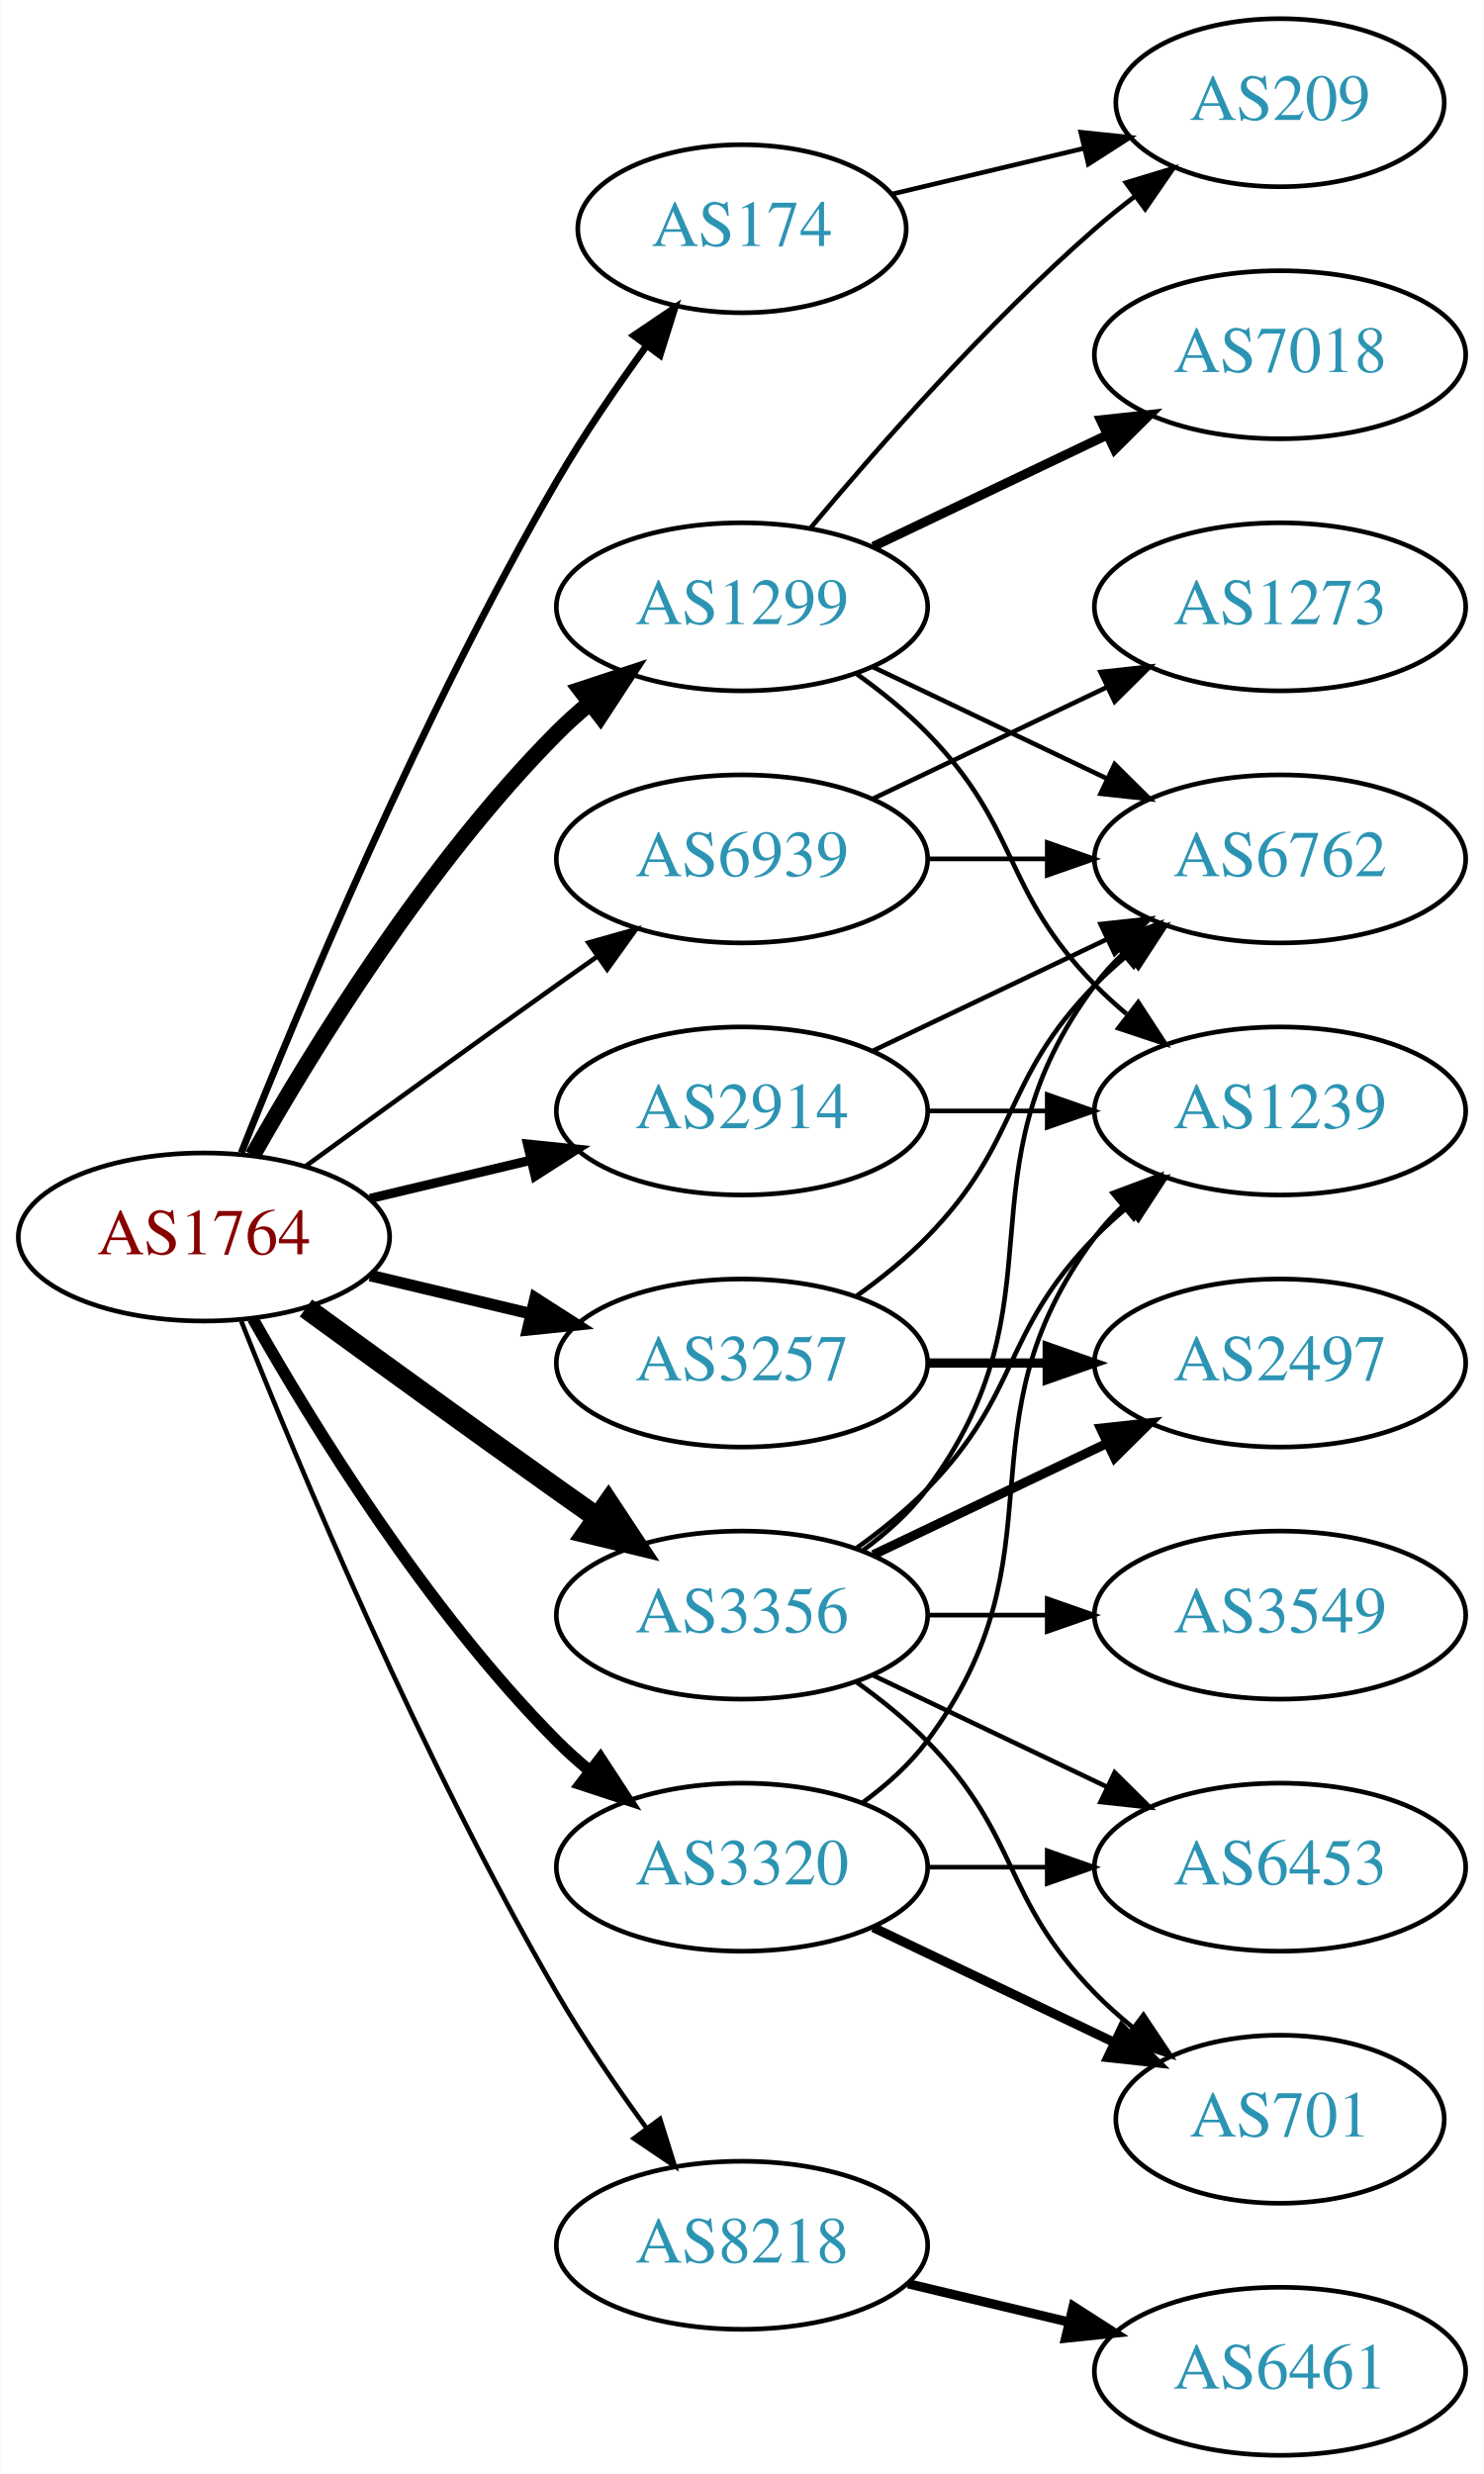
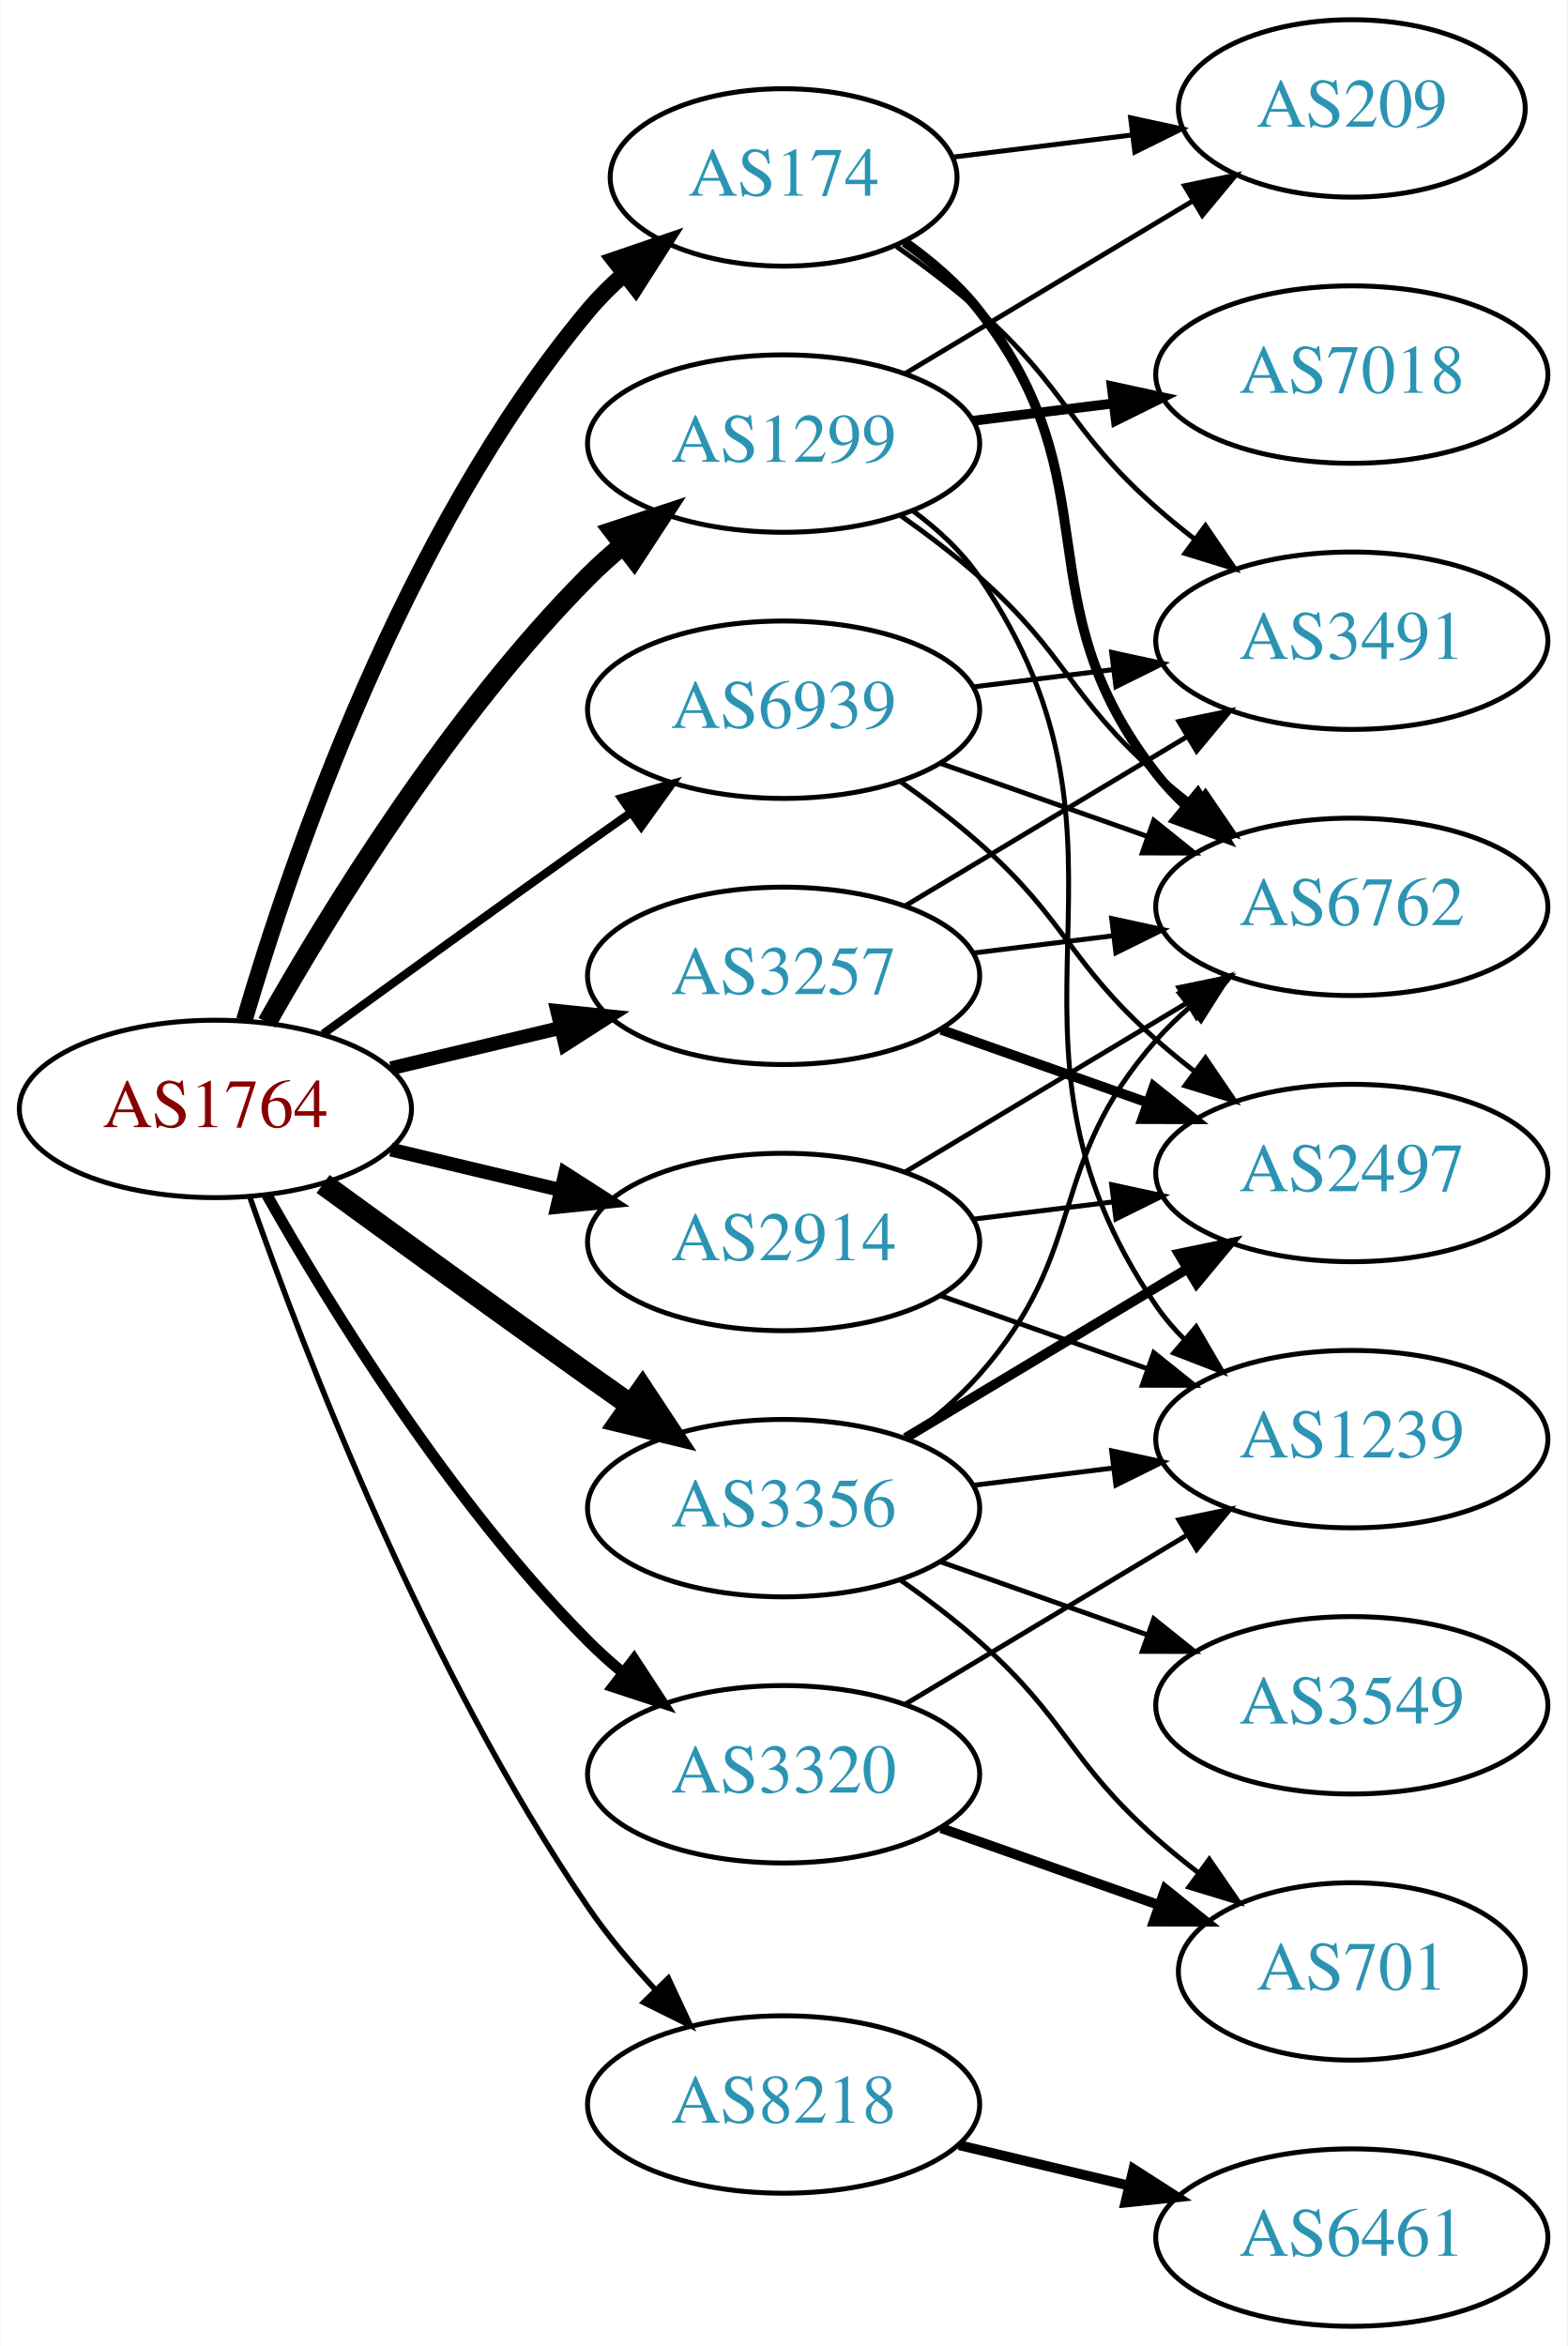
- <svg xmlns="http://www.w3.org/2000/svg" xmlns:xlink="http://www.w3.org/1999/xlink" width="318pt" height="530pt" viewBox="0.00 0.00 317.88 530.00">
-   <g id="graph0" class="graph" transform="scale(1 1) rotate(0) translate(4 526)">
-     <polygon fill="white" stroke="none" points="-4,4 -4,-526 313.879,-526 313.879,4 -4,4" />
+ <svg xmlns="http://www.w3.org/2000/svg" xmlns:xlink="http://www.w3.org/1999/xlink" width="318pt" height="476pt" viewBox="0.00 0.00 317.88 476.00">
+   <g id="graph0" class="graph" transform="scale(1 1) rotate(0) translate(4 472)">
+     <polygon fill="white" stroke="none" points="-4,4 -4,-472 313.879,-472 313.879,4 -4,4" />
    <g id="node1" class="node">
      <g id="a_node1">
        <a xlink:href="/asn/1764" xlink:title="AS1764 ~ NEXTLAYER-AS [AT]">
-           <ellipse fill="#ffffff" stroke="black" cx="39.647" cy="-261" rx="39.794" ry="18" />
-           <text text-anchor="middle" x="39.647" y="-257.3" font-family="Times,serif" font-size="14.00" fill="#880000">AS1764</text>
+           <ellipse fill="#ffffff" stroke="black" cx="39.647" cy="-247" rx="39.794" ry="18" />
+           <text text-anchor="middle" x="39.647" y="-243.3" font-family="Times,serif" font-size="14.00" fill="#880000">AS1764</text>
        </a>
      </g>
    </g>
    <g id="node2" class="node">
      <g id="a_node2">
        <a xlink:href="/asn/174" xlink:title="AS174 ~ Cogent Communications [US]">
-           <ellipse fill="#ffffff" stroke="black" cx="154.939" cy="-477" rx="35.194" ry="18" />
-           <text text-anchor="middle" x="154.939" y="-473.3" font-family="Times,serif" font-size="14.00" fill="#2c94b3">AS174</text>
+           <ellipse fill="#ffffff" stroke="black" cx="154.939" cy="-436" rx="35.194" ry="18" />
+           <text text-anchor="middle" x="154.939" y="-432.3" font-family="Times,serif" font-size="14.00" fill="#2c94b3">AS174</text>
        </a>
      </g>
    </g>
    <g id="edge1" class="edge">
-       <path fill="none" stroke="black" stroke-width="1.5" d="M47.65,-279.051C59.777,-309.57 86.195,-372.933 115.293,-423 121,-432.819 128.038,-443.078 134.537,-451.984" />
-       <polygon fill="black" stroke="black" stroke-width="1.5" points="131.763,-454.119 140.542,-460.05 137.377,-449.938 131.763,-454.119" />
+       <path fill="none" stroke="black" stroke-width="3.375" d="M45.521,-265.002C54.834,-296.844 77.651,-363.981 115.293,-409 117.445,-411.574 119.9,-414.017 122.504,-416.303" />
+       <polygon fill="black" stroke="black" stroke-width="3.375" points="120.588,-419.249 130.615,-422.672 124.911,-413.743 120.588,-419.249" />
    </g>
    <g id="node3" class="node">
      <g id="a_node3">
        <a xlink:href="/asn/1299" xlink:title="AS1299 ~ Telia Carrier [EU]">
-           <ellipse fill="#ffffff" stroke="black" cx="154.939" cy="-396" rx="39.794" ry="18" />
-           <text text-anchor="middle" x="154.939" y="-392.3" font-family="Times,serif" font-size="14.00" fill="#2c94b3">AS1299</text>
+           <ellipse fill="#ffffff" stroke="black" cx="154.939" cy="-382" rx="39.794" ry="18" />
+           <text text-anchor="middle" x="154.939" y="-378.3" font-family="Times,serif" font-size="14.00" fill="#2c94b3">AS1299</text>
        </a>
      </g>
    </g>
    <g id="edge2" class="edge">
-       <path fill="none" stroke="black" stroke-width="3.5" d="M50.106,-278.49C62.888,-301.096 87.32,-340.886 115.293,-369 117.404,-371.121 119.7,-373.188 122.085,-375.171" />
-       <polygon fill="black" stroke="black" stroke-width="3.5" points="120.338,-378.242 130.401,-381.556 124.601,-372.69 120.338,-378.242" />
+       <path fill="none" stroke="black" stroke-width="3.938" d="M50.106,-264.49C62.888,-287.096 87.32,-326.886 115.293,-355 117.404,-357.121 119.7,-359.188 122.085,-361.171" />
+       <polygon fill="black" stroke="black" stroke-width="3.938" points="120.338,-364.242 130.401,-367.556 124.601,-358.69 120.338,-364.242" />
    </g>
    <g id="node4" class="node">
      <g id="a_node4">
        <a xlink:href="/asn/2914" xlink:title="AS2914 ~ NTT America, Inc. [US]">
-           <ellipse fill="#ffffff" stroke="black" cx="154.939" cy="-288" rx="39.794" ry="18" />
-           <text text-anchor="middle" x="154.939" y="-284.3" font-family="Times,serif" font-size="14.00" fill="#2c94b3">AS2914</text>
+           <ellipse fill="#ffffff" stroke="black" cx="154.939" cy="-220" rx="39.794" ry="18" />
+           <text text-anchor="middle" x="154.939" y="-216.3" font-family="Times,serif" font-size="14.00" fill="#2c94b3">AS2914</text>
        </a>
      </g>
    </g>
    <g id="edge3" class="edge">
-       <path fill="none" stroke="black" stroke-width="2" d="M75.254,-269.248C86.125,-271.838 98.279,-274.735 109.722,-277.462" />
-       <polygon fill="black" stroke="black" stroke-width="2" points="109.005,-280.889 119.544,-279.803 110.628,-274.08 109.005,-280.889" />
+       <path fill="none" stroke="black" stroke-width="2.812" d="M75.254,-238.752C86.125,-236.162 98.279,-233.265 109.722,-230.538" />
+       <polygon fill="black" stroke="black" stroke-width="2.812" points="110.628,-233.92 119.544,-228.197 109.005,-227.111 110.628,-233.92" />
    </g>
    <g id="node5" class="node">
      <g id="a_node5">
        <a xlink:href="/asn/3257" xlink:title="AS3257 ~ GTT [DE]">
-           <ellipse fill="#ffffff" stroke="black" cx="154.939" cy="-234" rx="39.794" ry="18" />
-           <text text-anchor="middle" x="154.939" y="-230.3" font-family="Times,serif" font-size="14.00" fill="#2c94b3">AS3257</text>
+           <ellipse fill="#ffffff" stroke="black" cx="154.939" cy="-274" rx="39.794" ry="18" />
+           <text text-anchor="middle" x="154.939" y="-270.3" font-family="Times,serif" font-size="14.00" fill="#2c94b3">AS3257</text>
        </a>
      </g>
    </g>
    <g id="edge4" class="edge">
-       <path fill="none" stroke="black" stroke-width="2.5" d="M75.254,-252.752C86.125,-250.162 98.279,-247.265 109.722,-244.538" />
-       <polygon fill="black" stroke="black" stroke-width="2.5" points="110.628,-247.92 119.544,-242.197 109.005,-241.111 110.628,-247.92" />
+       <path fill="none" stroke="black" stroke-width="2.812" d="M75.254,-255.248C86.125,-257.838 98.279,-260.735 109.722,-263.462" />
+       <polygon fill="black" stroke="black" stroke-width="2.812" points="109.005,-266.889 119.544,-265.803 110.628,-260.08 109.005,-266.889" />
    </g>
    <g id="node6" class="node">
      <g id="a_node6">
        <a xlink:href="/asn/3320" xlink:title="AS3320 ~ DTAG [DE]">
-           <ellipse fill="#ffffff" stroke="black" cx="154.939" cy="-126" rx="39.794" ry="18" />
-           <text text-anchor="middle" x="154.939" y="-122.3" font-family="Times,serif" font-size="14.00" fill="#2c94b3">AS3320</text>
+           <ellipse fill="#ffffff" stroke="black" cx="154.939" cy="-112" rx="39.794" ry="18" />
+           <text text-anchor="middle" x="154.939" y="-108.3" font-family="Times,serif" font-size="14.00" fill="#2c94b3">AS3320</text>
        </a>
      </g>
    </g>
    <g id="edge5" class="edge">
-       <path fill="none" stroke="black" stroke-width="2.5" d="M50.106,-243.51C62.888,-220.904 87.32,-181.114 115.293,-153 117.404,-150.879 119.7,-148.812 122.085,-146.829" />
-       <polygon fill="black" stroke="black" stroke-width="2.5" points="124.601,-149.31 130.401,-140.444 120.338,-143.758 124.601,-149.31" />
+       <path fill="none" stroke="black" stroke-width="2.25" d="M50.106,-229.51C62.888,-206.904 87.32,-167.114 115.293,-139 117.404,-136.879 119.7,-134.812 122.085,-132.829" />
+       <polygon fill="black" stroke="black" stroke-width="2.25" points="124.601,-135.31 130.401,-126.444 120.338,-129.758 124.601,-135.31" />
    </g>
    <g id="node7" class="node">
      <g id="a_node7">
        <a xlink:href="/asn/3356" xlink:title="AS3356 ~ Level 3 Parent, LLC [US]">
-           <ellipse fill="#ffffff" stroke="black" cx="154.939" cy="-180" rx="39.794" ry="18" />
-           <text text-anchor="middle" x="154.939" y="-176.3" font-family="Times,serif" font-size="14.00" fill="#2c94b3">AS3356</text>
+           <ellipse fill="#ffffff" stroke="black" cx="154.939" cy="-166" rx="39.794" ry="18" />
+           <text text-anchor="middle" x="154.939" y="-162.3" font-family="Times,serif" font-size="14.00" fill="#2c94b3">AS3356</text>
        </a>
      </g>
    </g>
    <g id="edge6" class="edge">
-       <path fill="none" stroke="black" stroke-width="4.5" d="M61.495,-245.778C76.429,-234.909 97.042,-219.975 115.293,-207 118.113,-204.995 121.056,-202.915 124.005,-200.841" />
-       <polygon fill="black" stroke="black" stroke-width="4.5" points="126.302,-204.039 132.229,-195.074 121.781,-197.591 126.302,-204.039" />
+       <path fill="none" stroke="black" stroke-width="4.5" d="M61.495,-231.778C76.429,-220.909 97.042,-205.975 115.293,-193 118.113,-190.995 121.056,-188.915 124.005,-186.841" />
+       <polygon fill="black" stroke="black" stroke-width="4.5" points="126.302,-190.039 132.229,-181.074 121.781,-183.591 126.302,-190.039" />
    </g>
    <g id="node8" class="node">
      <g id="a_node8">
        <a xlink:href="/asn/8218" xlink:title="AS8218 ~ legacy Neotelecoms [FR]">
          <ellipse fill="#ffffff" stroke="black" cx="154.939" cy="-45" rx="39.794" ry="18" />
          <text text-anchor="middle" x="154.939" y="-41.3" font-family="Times,serif" font-size="14.00" fill="#2c94b3">AS8218</text>
        </a>
      </g>
    </g>
    <g id="edge7" class="edge">
-       <path fill="none" stroke="black" d="M47.65,-242.949C59.777,-212.43 86.195,-149.067 115.293,-99 121,-89.181 128.038,-78.922 134.537,-70.016" />
-       <polygon fill="black" stroke="black" points="137.377,-72.061 140.542,-61.95 131.763,-67.881 137.377,-72.061" />
+       <path fill="none" stroke="black" stroke-width="1.125" d="M46.691,-228.952C57.572,-197.894 82.421,-133.05 115.293,-85 119.249,-79.217 124.068,-73.499 128.942,-68.273" />
+       <polygon fill="black" stroke="black" stroke-width="1.125" points="131.544,-70.618 136.028,-61.019 126.537,-65.726 131.544,-70.618" />
    </g>
    <g id="node9" class="node">
      <g id="a_node9">
        <a xlink:href="/asn/6939" xlink:title="AS6939 ~ Hurricane Electric LLC [US]">
-           <ellipse fill="#ffffff" stroke="black" cx="154.939" cy="-342" rx="39.794" ry="18" />
-           <text text-anchor="middle" x="154.939" y="-338.3" font-family="Times,serif" font-size="14.00" fill="#2c94b3">AS6939</text>
+           <ellipse fill="#ffffff" stroke="black" cx="154.939" cy="-328" rx="39.794" ry="18" />
+           <text text-anchor="middle" x="154.939" y="-324.3" font-family="Times,serif" font-size="14.00" fill="#2c94b3">AS6939</text>
        </a>
      </g>
    </g>
    <g id="edge8" class="edge">
-       <path fill="none" stroke="black" d="M61.495,-276.222C76.429,-287.091 97.042,-302.025 115.293,-315 118.113,-317.005 121.056,-319.085 124.005,-321.159" />
-       <polygon fill="black" stroke="black" points="122.032,-324.05 132.229,-326.926 126.051,-318.319 122.032,-324.05" />
-     </g>
-     <g id="node13" class="node">
-       <g id="a_node13">
-         <a xlink:href="/asn/209" xlink:title="AS209 ~ CenturyLink Communications, LLC [US]">
-           <ellipse fill="#ffffff" stroke="black" cx="270.232" cy="-504" rx="35.194" ry="18" />
-           <text text-anchor="middle" x="270.232" y="-500.3" font-family="Times,serif" font-size="14.00" fill="#2c94b3">AS209</text>
-         </a>
-       </g>
-     </g>
-     <g id="edge27" class="edge">
-       <path fill="none" stroke="black" d="M187.197,-484.449C199.828,-487.459 214.582,-490.976 228.067,-494.19" />
-       <polygon fill="black" stroke="black" points="227.538,-497.661 238.077,-496.575 229.161,-490.852 227.538,-497.661" />
+       <path fill="none" stroke="black" stroke-width="1.688" d="M61.495,-262.222C76.429,-273.091 97.042,-288.025 115.293,-301 118.113,-303.005 121.056,-305.085 124.005,-307.159" />
+       <polygon fill="black" stroke="black" stroke-width="1.688" points="122.032,-310.05 132.229,-312.926 126.051,-304.319 122.032,-310.05" />
    </g>
    <g id="node10" class="node">
      <g id="a_node10">
        <a xlink:href="/asn/6762" xlink:title="AS6762 ~ TELECOM ITALIA SPARKLE S.p.A. [IT]">
-           <ellipse fill="#ffffff" stroke="black" cx="270.232" cy="-342" rx="39.794" ry="18" />
-           <text text-anchor="middle" x="270.232" y="-338.3" font-family="Times,serif" font-size="14.00" fill="#2c94b3">AS6762</text>
+           <ellipse fill="#ffffff" stroke="black" cx="270.232" cy="-288" rx="39.794" ry="18" />
+           <text text-anchor="middle" x="270.232" y="-284.3" font-family="Times,serif" font-size="14.00" fill="#2c94b3">AS6762</text>
        </a>
      </g>
    </g>
    <g id="edge9" class="edge">
-       <path fill="none" stroke="black" d="M183.076,-383.066C198.07,-375.919 216.891,-366.948 233.114,-359.215" />
-       <polygon fill="black" stroke="black" points="234.796,-362.291 242.317,-354.829 231.784,-355.972 234.796,-362.291" />
+       <path fill="none" stroke="black" stroke-width="2" d="M179.503,-422.865C185.003,-418.959 190.453,-414.288 194.586,-409 222.134,-373.751 203.038,-350.249 230.586,-315 232.381,-312.703 234.426,-310.522 236.614,-308.469" />
+       <polygon fill="black" stroke="black" stroke-width="2" points="238.969,-311.064 244.463,-302.005 234.519,-305.661 238.969,-311.064" />
    </g>
    <g id="node11" class="node">
      <g id="a_node11">
-         <a xlink:href="/asn/7018" xlink:title="AS7018 ~ AT&amp;T Services, Inc. [US]">
-           <ellipse fill="#ffffff" stroke="black" cx="270.232" cy="-450" rx="39.794" ry="18" />
-           <text text-anchor="middle" x="270.232" y="-446.3" font-family="Times,serif" font-size="14.00" fill="#2c94b3">AS7018</text>
+         <a xlink:href="/asn/3491" xlink:title="AS3491 ~ PCCW Global, Inc. [US]">
+           <ellipse fill="#ffffff" stroke="black" cx="270.232" cy="-342" rx="39.794" ry="18" />
+           <text text-anchor="middle" x="270.232" y="-338.3" font-family="Times,serif" font-size="14.00" fill="#2c94b3">AS3491</text>
        </a>
      </g>
    </g>
    <g id="edge10" class="edge">
-       <path fill="none" stroke="black" stroke-width="2" d="M183.076,-408.934C198.07,-416.081 216.891,-425.052 233.114,-432.785" />
-       <polygon fill="black" stroke="black" stroke-width="2" points="231.784,-436.028 242.317,-437.171 234.796,-429.709 231.784,-436.028" />
+       <path fill="none" stroke="black" d="M177.858,-421.98C183.503,-418.026 189.435,-413.553 194.586,-409 212.506,-393.159 212.666,-384.841 230.586,-369 233.039,-366.832 235.669,-364.682 238.36,-362.597" />
+       <polygon fill="black" stroke="black" points="240.536,-365.342 246.506,-356.589 236.381,-359.709 240.536,-365.342" />
    </g>
    <g id="node12" class="node">
      <g id="a_node12">
-         <a xlink:href="/asn/1239" xlink:title="AS1239 ~ Sprint [US]">
-           <ellipse fill="#ffffff" stroke="black" cx="270.232" cy="-288" rx="39.794" ry="18" />
-           <text text-anchor="middle" x="270.232" y="-284.3" font-family="Times,serif" font-size="14.00" fill="#2c94b3">AS1239</text>
+         <a xlink:href="/asn/209" xlink:title="AS209 ~ CenturyLink Communications, LLC [US]">
+           <ellipse fill="#ffffff" stroke="black" cx="270.232" cy="-450" rx="35.194" ry="18" />
+           <text text-anchor="middle" x="270.232" y="-446.3" font-family="Times,serif" font-size="14.00" fill="#2c94b3">AS209</text>
        </a>
      </g>
    </g>
    <g id="edge11" class="edge">
-       <path fill="none" stroke="black" d="M179.533,-381.611C184.789,-377.852 190.121,-373.563 194.586,-369 214.758,-348.383 210.413,-335.617 230.586,-315 232.679,-312.861 234.962,-310.782 237.339,-308.79" />
-       <polygon fill="black" stroke="black" points="239.857,-311.268 245.638,-302.389 235.582,-305.725 239.857,-311.268" />
+       <path fill="none" stroke="black" d="M189.318,-440.125C200.626,-441.522 213.432,-443.105 225.427,-444.587" />
+       <polygon fill="black" stroke="black" points="225.347,-448.103 235.701,-445.856 226.205,-441.156 225.347,-448.103" />
    </g>
    <g id="edge12" class="edge">
-       <path fill="none" stroke="black" d="M169.569,-412.817C183.852,-429.929 207.398,-456.745 230.586,-477 233.256,-479.332 236.128,-481.648 239.059,-483.886" />
-       <polygon fill="black" stroke="black" points="237.209,-486.87 247.35,-489.939 241.337,-481.216 237.209,-486.87" />
-     </g>
-     <g id="edge14" class="edge">
-       <path fill="none" stroke="black" d="M183.076,-300.934C198.07,-308.081 216.891,-317.052 233.114,-324.785" />
-       <polygon fill="black" stroke="black" points="231.784,-328.028 242.317,-329.171 234.796,-321.709 231.784,-328.028" />
+       <path fill="none" stroke="black" d="M178.666,-367.411C184.066,-363.6 189.68,-359.337 194.586,-355 212.506,-339.159 212.666,-330.841 230.586,-315 233.039,-312.832 235.669,-310.682 238.36,-308.597" />
+       <polygon fill="black" stroke="black" points="240.536,-311.342 246.506,-302.589 236.381,-305.709 240.536,-311.342" />
+     </g>
+     <g id="edge15" class="edge">
+       <path fill="none" stroke="black" d="M179.689,-396.255C196.641,-406.429 219.606,-420.214 238.035,-431.275" />
+       <polygon fill="black" stroke="black" points="236.296,-434.313 246.672,-436.459 239.899,-428.311 236.296,-434.313" />
+     </g>
+     <g id="node13" class="node">
+       <g id="a_node13">
+         <a xlink:href="/asn/7018" xlink:title="AS7018 ~ AT&amp;T Services, Inc. [US]">
+           <ellipse fill="#ffffff" stroke="black" cx="270.232" cy="-396" rx="39.794" ry="18" />
+           <text text-anchor="middle" x="270.232" y="-392.3" font-family="Times,serif" font-size="14.00" fill="#2c94b3">AS7018</text>
+         </a>
+       </g>
    </g>
    <g id="edge13" class="edge">
-       <path fill="none" stroke="black" d="M194.612,-288C202.815,-288 211.579,-288 220.111,-288" />
-       <polygon fill="black" stroke="black" points="220.35,-291.5 230.35,-288 220.35,-284.5 220.35,-291.5" />
-     </g>
-     <g id="edge16" class="edge">
-       <path fill="none" stroke="black" d="M179.533,-248.389C184.789,-252.148 190.121,-256.437 194.586,-261 214.758,-281.617 210.413,-294.383 230.586,-315 232.679,-317.139 234.962,-319.218 237.339,-321.21" />
-       <polygon fill="black" stroke="black" points="235.582,-324.275 245.638,-327.611 239.857,-318.732 235.582,-324.275" />
+       <path fill="none" stroke="black" stroke-width="2" d="M193.35,-386.623C202.438,-387.746 212.275,-388.962 221.76,-390.134" />
+       <polygon fill="black" stroke="black" stroke-width="2" points="221.508,-393.629 231.861,-391.382 222.366,-386.682 221.508,-393.629" />
    </g>
    <g id="node14" class="node">
      <g id="a_node14">
+         <a xlink:href="/asn/1239" xlink:title="AS1239 ~ Sprint [US]">
+           <ellipse fill="#ffffff" stroke="black" cx="270.232" cy="-180" rx="39.794" ry="18" />
+           <text text-anchor="middle" x="270.232" y="-176.3" font-family="Times,serif" font-size="14.00" fill="#2c94b3">AS1239</text>
+         </a>
+       </g>
+     </g>
+     <g id="edge14" class="edge">
+       <path fill="none" stroke="black" d="M181.182,-368.341C186.242,-364.6 191.075,-360.135 194.586,-355 232.798,-299.12 192.373,-262.88 230.586,-207 232.232,-204.593 234.168,-202.333 236.282,-200.226" />
+       <polygon fill="black" stroke="black" points="238.648,-202.808 243.99,-193.659 234.108,-197.48 238.648,-202.808" />
+     </g>
+     <g id="edge17" class="edge">
+       <path fill="none" stroke="black" d="M179.689,-234.255C196.306,-244.229 218.702,-257.671 236.939,-268.617" />
+       <polygon fill="black" stroke="black" points="235.138,-271.618 245.514,-273.764 238.741,-265.616 235.138,-271.618" />
+     </g>
+     <g id="edge18" class="edge">
+       <path fill="none" stroke="black" d="M186.897,-209.07C199.761,-204.528 214.867,-199.195 228.603,-194.345" />
+       <polygon fill="black" stroke="black" points="230.048,-197.547 238.312,-190.917 227.717,-190.946 230.048,-197.547" />
+     </g>
+     <g id="node15" class="node">
+       <g id="a_node15">
        <a xlink:href="/asn/2497" xlink:title="AS2497 ~ Internet Initiative Japan Inc. [JP]">
          <ellipse fill="#ffffff" stroke="black" cx="270.232" cy="-234" rx="39.794" ry="18" />
          <text text-anchor="middle" x="270.232" y="-230.3" font-family="Times,serif" font-size="14.00" fill="#2c94b3">AS2497</text>
        </a>
      </g>
    </g>
-     <g id="edge15" class="edge">
-       <path fill="none" stroke="black" stroke-width="2" d="M194.612,-234C202.815,-234 211.579,-234 220.111,-234" />
-       <polygon fill="black" stroke="black" stroke-width="2" points="220.35,-237.5 230.35,-234 220.35,-230.5 220.35,-237.5" />
-     </g>
-     <g id="edge17" class="edge">
-       <path fill="none" stroke="black" d="M180.87,-139.882C185.946,-143.611 190.864,-148.016 194.586,-153 224.857,-193.542 200.315,-220.458 230.586,-261 232.33,-263.336 234.338,-265.545 236.501,-267.617" />
-       <polygon fill="black" stroke="black" points="234.379,-270.405 244.302,-274.118 238.861,-265.027 234.379,-270.405" />
-     </g>
-     <g id="node15" class="node">
-       <g id="a_node15">
+     <g id="edge16" class="edge">
+       <path fill="none" stroke="black" d="M193.35,-224.623C202.438,-225.746 212.275,-226.962 221.76,-228.134" />
+       <polygon fill="black" stroke="black" points="221.508,-231.629 231.861,-229.382 222.366,-224.682 221.508,-231.629" />
+     </g>
+     <g id="edge21" class="edge">
+       <path fill="none" stroke="black" d="M193.35,-278.623C202.438,-279.746 212.275,-280.962 221.76,-282.134" />
+       <polygon fill="black" stroke="black" points="221.508,-285.629 231.861,-283.382 222.366,-278.682 221.508,-285.629" />
+     </g>
+     <g id="edge20" class="edge">
+       <path fill="none" stroke="black" d="M179.689,-288.255C196.306,-298.229 218.702,-311.671 236.939,-322.617" />
+       <polygon fill="black" stroke="black" points="235.138,-325.618 245.514,-327.764 238.741,-319.616 235.138,-325.618" />
+     </g>
+     <g id="edge19" class="edge">
+       <path fill="none" stroke="black" stroke-width="2" d="M186.897,-263.07C199.761,-258.528 214.867,-253.195 228.603,-248.345" />
+       <polygon fill="black" stroke="black" stroke-width="2" points="230.048,-251.547 238.312,-244.917 227.717,-244.946 230.048,-251.547" />
+     </g>
+     <g id="edge22" class="edge">
+       <path fill="none" stroke="black" d="M179.689,-126.255C196.306,-136.229 218.702,-149.671 236.939,-160.617" />
+       <polygon fill="black" stroke="black" points="235.138,-163.618 245.514,-165.764 238.741,-157.616 235.138,-163.618" />
+     </g>
+     <g id="node16" class="node">
+       <g id="a_node16">
        <a xlink:href="/asn/701" xlink:title="AS701 ~ UUNET [US]">
          <ellipse fill="#ffffff" stroke="black" cx="270.232" cy="-72" rx="35.194" ry="18" />
          <text text-anchor="middle" x="270.232" y="-68.3" font-family="Times,serif" font-size="14.00" fill="#2c94b3">AS701</text>
        </a>
      </g>
    </g>
-     <g id="edge18" class="edge">
-       <path fill="none" stroke="black" stroke-width="2" d="M183.076,-113.066C198.508,-105.71 217.993,-96.423 234.528,-88.541" />
-       <polygon fill="black" stroke="black" stroke-width="2" points="236.349,-91.551 243.87,-84.089 233.337,-85.232 236.349,-91.551" />
-     </g>
-     <g id="node16" class="node">
-       <g id="a_node16">
-         <a xlink:href="/asn/6453" xlink:title="AS6453 ~ TATA COMMUNICATIONS (AMERICA) INC [US]">
-           <ellipse fill="#ffffff" stroke="black" cx="270.232" cy="-126" rx="39.794" ry="18" />
-           <text text-anchor="middle" x="270.232" y="-122.3" font-family="Times,serif" font-size="14.00" fill="#2c94b3">AS6453</text>
-         </a>
-       </g>
-     </g>
-     <g id="edge19" class="edge">
-       <path fill="none" stroke="black" d="M194.612,-126C202.815,-126 211.579,-126 220.111,-126" />
-       <polygon fill="black" stroke="black" points="220.35,-129.5 230.35,-126 220.35,-122.5 220.35,-129.5" />
-     </g>
-     <g id="edge24" class="edge">
-       <path fill="none" stroke="black" d="M180.87,-193.882C185.946,-197.611 190.864,-202.016 194.586,-207 224.857,-247.542 200.315,-274.458 230.586,-315 232.33,-317.336 234.338,-319.545 236.501,-321.617" />
-       <polygon fill="black" stroke="black" points="234.379,-324.405 244.302,-328.118 238.861,-319.027 234.379,-324.405" />
-     </g>
    <g id="edge23" class="edge">
-       <path fill="none" stroke="black" d="M179.533,-194.389C184.789,-198.148 190.121,-202.437 194.586,-207 214.758,-227.617 210.413,-240.383 230.586,-261 232.679,-263.139 234.962,-265.218 237.339,-267.21" />
-       <polygon fill="black" stroke="black" points="235.582,-270.275 245.638,-273.611 239.857,-264.732 235.582,-270.275" />
-     </g>
-     <g id="edge21" class="edge">
-       <path fill="none" stroke="black" stroke-width="2" d="M183.076,-192.934C198.07,-200.081 216.891,-209.052 233.114,-216.785" />
-       <polygon fill="black" stroke="black" stroke-width="2" points="231.784,-220.028 242.317,-221.171 234.796,-213.709 231.784,-220.028" />
+       <path fill="none" stroke="black" stroke-width="2" d="M186.897,-101.07C200.524,-96.258 216.668,-90.559 231.035,-85.486" />
+       <polygon fill="black" stroke="black" stroke-width="2" points="232.38,-88.723 240.644,-82.094 230.049,-82.123 232.38,-88.723" />
    </g>
    <g id="edge25" class="edge">
-       <path fill="none" stroke="black" d="M179.533,-165.611C184.789,-161.852 190.121,-157.563 194.586,-153 214.758,-132.383 210.413,-119.617 230.586,-99 233.065,-96.466 235.812,-94.017 238.664,-91.696" />
-       <polygon fill="black" stroke="black" points="240.967,-94.343 246.85,-85.532 236.756,-88.752 240.967,-94.343" />
-     </g>
-     <g id="edge20" class="edge">
-       <path fill="none" stroke="black" d="M183.076,-167.066C198.07,-159.919 216.891,-150.948 233.114,-143.215" />
-       <polygon fill="black" stroke="black" points="234.796,-146.291 242.317,-138.829 231.784,-139.972 234.796,-146.291" />
+       <path fill="none" stroke="black" d="M179.876,-180.071C185.118,-183.842 190.357,-188.217 194.586,-193 217.236,-218.62 207.936,-235.38 230.586,-261 232.568,-263.242 234.772,-265.394 237.095,-267.437" />
+       <polygon fill="black" stroke="black" points="235.283,-270.466 245.296,-273.929 239.628,-264.978 235.283,-270.466" />
+     </g>
+     <g id="edge27" class="edge">
+       <path fill="none" stroke="black" d="M193.35,-170.623C202.438,-171.746 212.275,-172.962 221.76,-174.134" />
+       <polygon fill="black" stroke="black" points="221.508,-177.629 231.861,-175.382 222.366,-170.682 221.508,-177.629" />
+     </g>
+     <g id="edge26" class="edge">
+       <path fill="none" stroke="black" stroke-width="2" d="M179.689,-180.255C196.306,-190.229 218.702,-203.671 236.939,-214.617" />
+       <polygon fill="black" stroke="black" stroke-width="2" points="235.138,-217.618 245.514,-219.764 238.741,-211.616 235.138,-217.618" />
+     </g>
+     <g id="edge28" class="edge">
+       <path fill="none" stroke="black" d="M178.666,-151.411C184.066,-147.6 189.68,-143.337 194.586,-139 212.506,-123.159 212.666,-114.841 230.586,-99 233.242,-96.652 236.105,-94.326 239.03,-92.081" />
+       <polygon fill="black" stroke="black" points="241.31,-94.75 247.314,-86.02 237.177,-89.1 241.31,-94.75" />
    </g>
    <g id="node17" class="node">
      <g id="a_node17">
        <a xlink:href="/asn/3549" xlink:title="AS3549 ~ Level 3 Parent, LLC [US]">
-           <ellipse fill="#ffffff" stroke="black" cx="270.232" cy="-180" rx="39.794" ry="18" />
-           <text text-anchor="middle" x="270.232" y="-176.3" font-family="Times,serif" font-size="14.00" fill="#2c94b3">AS3549</text>
-         </a>
-       </g>
-     </g>
-     <g id="edge22" class="edge">
-       <path fill="none" stroke="black" d="M194.612,-180C202.815,-180 211.579,-180 220.111,-180" />
-       <polygon fill="black" stroke="black" points="220.35,-183.5 230.35,-180 220.35,-176.5 220.35,-183.5" />
+           <ellipse fill="#ffffff" stroke="black" cx="270.232" cy="-126" rx="39.794" ry="18" />
+           <text text-anchor="middle" x="270.232" y="-122.3" font-family="Times,serif" font-size="14.00" fill="#2c94b3">AS3549</text>
+         </a>
+       </g>
+     </g>
+     <g id="edge24" class="edge">
+       <path fill="none" stroke="black" d="M186.897,-155.07C199.761,-150.528 214.867,-145.195 228.603,-140.345" />
+       <polygon fill="black" stroke="black" points="230.048,-143.547 238.312,-136.917 227.717,-136.946 230.048,-143.547" />
    </g>
    <g id="node18" class="node">
      <g id="a_node18">
        <a xlink:href="/asn/6461" xlink:title="AS6461 ~ Zayo Bandwidth [US]">
          <ellipse fill="#ffffff" stroke="black" cx="270.232" cy="-18" rx="39.794" ry="18" />
          <text text-anchor="middle" x="270.232" y="-14.3" font-family="Times,serif" font-size="14.00" fill="#2c94b3">AS6461</text>
        </a>
      </g>
    </g>
-     <g id="edge26" class="edge">
+     <g id="edge29" class="edge">
      <path fill="none" stroke="black" stroke-width="2" d="M190.547,-36.752C201.418,-34.162 213.572,-31.265 225.015,-28.538" />
      <polygon fill="black" stroke="black" stroke-width="2" points="225.921,-31.92 234.837,-26.197 224.298,-25.111 225.921,-31.92" />
    </g>
-     <g id="edge29" class="edge">
-       <path fill="none" stroke="black" d="M194.612,-342C202.815,-342 211.579,-342 220.111,-342" />
-       <polygon fill="black" stroke="black" points="220.35,-345.5 230.35,-342 220.35,-338.5 220.35,-345.5" />
-     </g>
-     <g id="node19" class="node">
-       <g id="a_node19">
-         <a xlink:href="/asn/1273" xlink:title="AS1273 ~ Vodafone Group PLC [EU]">
-           <ellipse fill="#ffffff" stroke="black" cx="270.232" cy="-396" rx="39.794" ry="18" />
-           <text text-anchor="middle" x="270.232" y="-392.3" font-family="Times,serif" font-size="14.00" fill="#2c94b3">AS1273</text>
-         </a>
-       </g>
-     </g>
-     <g id="edge28" class="edge">
-       <path fill="none" stroke="black" d="M183.076,-354.934C198.07,-362.081 216.891,-371.052 233.114,-378.785" />
-       <polygon fill="black" stroke="black" points="231.784,-382.028 242.317,-383.171 234.796,-375.709 231.784,-382.028" />
+     <g id="edge30" class="edge">
+       <path fill="none" stroke="black" d="M186.897,-317.07C199.761,-312.528 214.867,-307.195 228.603,-302.345" />
+       <polygon fill="black" stroke="black" points="230.048,-305.547 238.312,-298.917 227.717,-298.946 230.048,-305.547" />
+     </g>
+     <g id="edge32" class="edge">
+       <path fill="none" stroke="black" d="M193.35,-332.623C202.438,-333.746 212.275,-334.962 221.76,-336.134" />
+       <polygon fill="black" stroke="black" points="221.508,-339.629 231.861,-337.382 222.366,-332.682 221.508,-339.629" />
+     </g>
+     <g id="edge31" class="edge">
+       <path fill="none" stroke="black" d="M178.666,-313.411C184.066,-309.6 189.68,-305.337 194.586,-301 212.506,-285.159 212.666,-276.841 230.586,-261 233.039,-258.832 235.669,-256.682 238.36,-254.597" />
+       <polygon fill="black" stroke="black" points="240.536,-257.342 246.506,-248.589 236.381,-251.709 240.536,-257.342" />
    </g>
  </g>
</svg>
